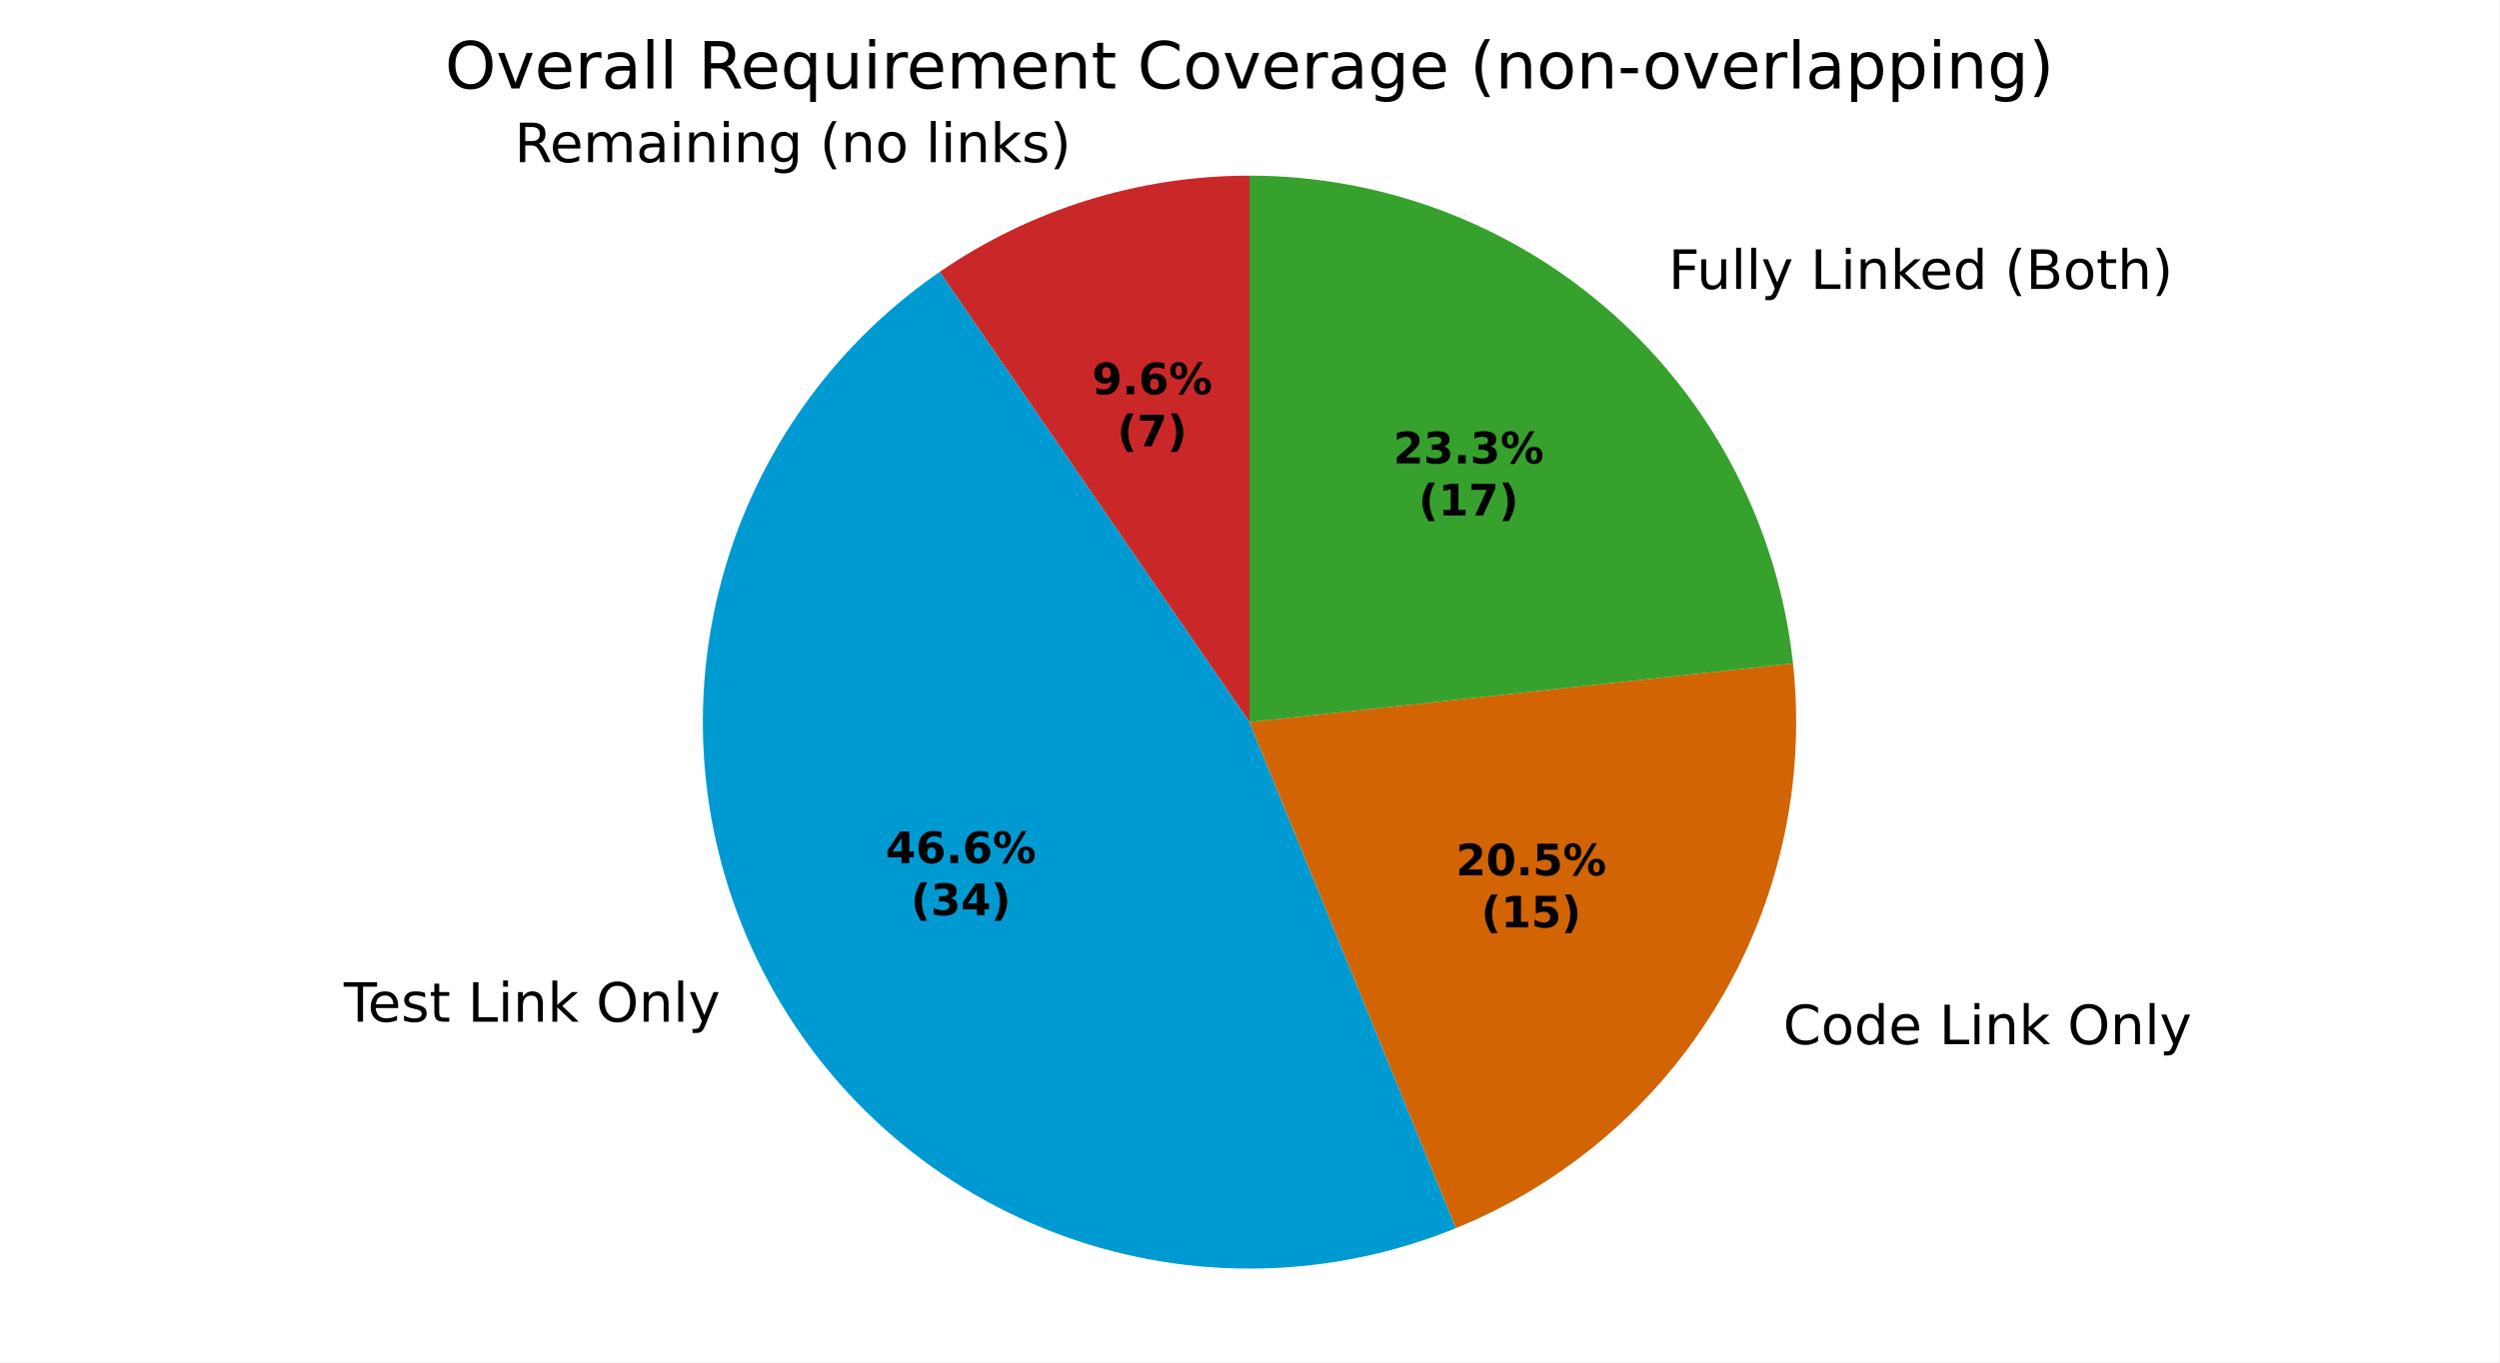
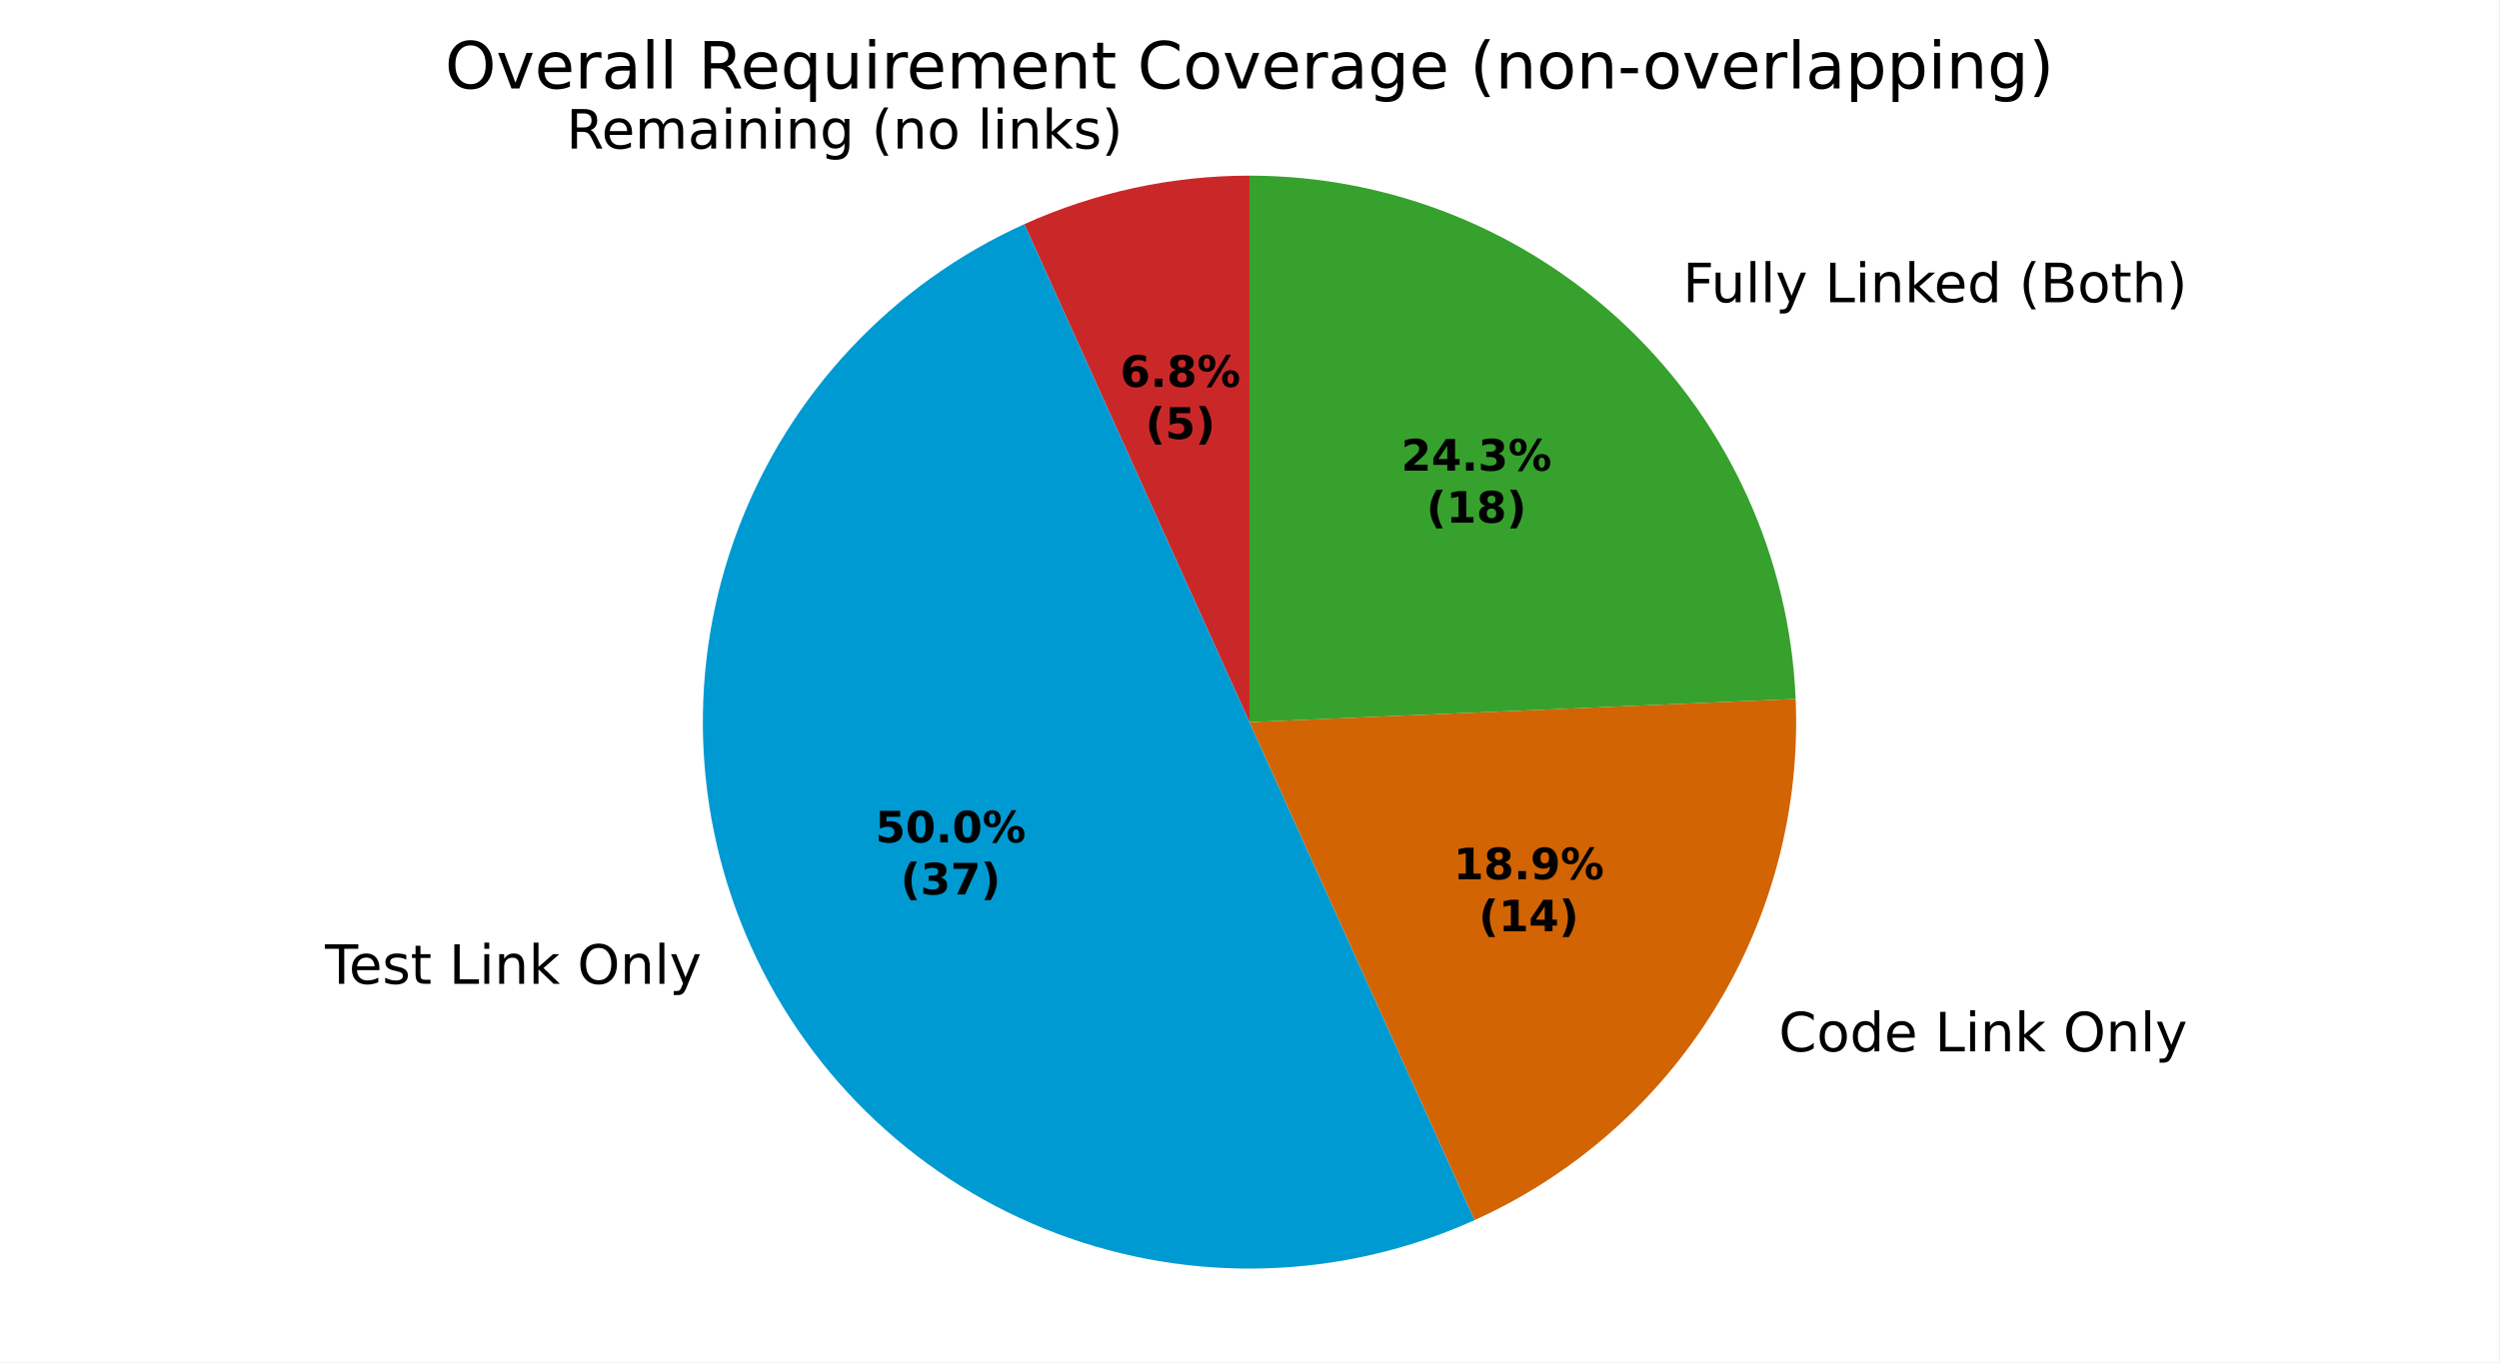
<svg xmlns="http://www.w3.org/2000/svg" xmlns:xlink="http://www.w3.org/1999/xlink" width="460.8pt" height="251.278pt" viewBox="0 0 460.8 251.278" version="1.1">
  <defs>
    <style type="text/css">*{stroke-linejoin: round; stroke-linecap: butt}</style>
  </defs>
  <g id="figure_1">
    <g id="patch_1">
      <path d="M 0 251.278  L 460.8 251.278  L 460.8 0  L 0 0  z " style="fill: #ffffff" />
    </g>
    <g id="axes_1">
      <g id="patch_2">
-         <path d="M 230.399 32.398  C 220.258 32.398 210.175 33.929 200.491 36.938  C 190.806 39.947 181.631 44.4 173.275 50.147  L 230.399 133.199  z " style="fill: #ca2828" />
+         <path d="M 230.399 32.398  C 223.26 32.398 216.141 33.157 209.162 34.661  C 202.183 36.165 195.384 38.406 188.878 41.346  L 230.399 133.2  z " style="fill: #ca2828" />
      </g>
      <g id="patch_3">
-         <path d="M 173.275 50.147  C 152.799 64.231 138.237 85.402 132.409 109.562  C 126.581 133.722 129.89 159.204 141.693 181.075  C 153.497 202.945 172.982 219.696 196.377 228.085  C 219.771 236.473 245.461 235.92 268.473 226.533  L 230.399 133.199  z " style="fill: #009ad2" />
+         <path d="M 188.878 41.346  C 164.527 52.354 145.525 72.606 136.089 97.609  C 126.654 122.612 127.538 150.368 138.545 174.72  C 149.553 199.071 169.805 218.073 194.808 227.509  C 219.811 236.944 247.567 236.06 271.919 225.053  L 230.399 133.2  z " style="fill: #009ad2" />
      </g>
      <g id="patch_4">
-         <path d="M 268.473 226.533  C 288.729 218.27 305.755 203.633 316.964 184.847  C 328.173 166.06 332.967 144.125 330.618 122.375  L 230.399 133.199  z " style="fill: #d26403" />
+         <path d="M 271.919 225.053  C 290.249 216.767 305.687 203.18 316.234 186.05  C 326.781 168.921 331.963 149.02 331.109 128.921  L 230.399 133.2  z " style="fill: #d26403" />
      </g>
      <g id="patch_5">
-         <path d="M 330.618 122.375  C 327.949 97.666 316.234 74.796 297.741 58.193  C 279.248 41.589 255.252 32.398 230.399 32.398  L 230.399 133.199  z " style="fill: #37a12d" />
+         <path d="M 331.109 128.921  C 330.006 102.96 318.907 78.405 300.147 60.425  C 281.387 42.446 256.383 32.398 230.399 32.398  L 230.399 133.2  z " style="fill: #37a12d" />
      </g>
      <g id="matplotlib.axis_1" />
      <g id="matplotlib.axis_2" />
      <g id="text_1">
-         <g transform="translate(94.88867 29.90941) scale(0.1 -0.1)">
+         <g transform="translate(104.4272 27.40474) scale(0.1 -0.1)">
          <defs>
            <path id="DejaVuSans-35" d="M 2841 2188  Q 3044 2119 3236 1894  Q 3428 1669 3622 1275  L 4263 0  L 3584 0  L 2988 1197  Q 2756 1666 2539 1819  Q 2322 1972 1947 1972  L 1259 1972  L 1259 0  L 628 0  L 628 4666  L 2053 4666  Q 2853 4666 3247 4331  Q 3641 3997 3641 3322  Q 3641 2881 3436 2590  Q 3231 2300 2841 2188  z M 1259 4147  L 1259 2491  L 2053 2491  Q 2509 2491 2742 2702  Q 2975 2913 2975 3322  Q 2975 3731 2742 3939  Q 2509 4147 2053 4147  L 1259 4147  z " transform="scale(0.015625)" />
            <path id="DejaVuSans-48" d="M 3597 1894  L 3597 1613  L 953 1613  Q 991 1019 1311 708  Q 1631 397 2203 397  Q 2534 397 2845 478  Q 3156 559 3463 722  L 3463 178  Q 3153 47 2828 -22  Q 2503 -91 2169 -91  Q 1331 -91 842 396  Q 353 884 353 1716  Q 353 2575 817 3079  Q 1281 3584 2069 3584  Q 2775 3584 3186 3129  Q 3597 2675 3597 1894  z M 3022 2063  Q 3016 2534 2758 2815  Q 2500 3097 2075 3097  Q 1594 3097 1305 2825  Q 1016 2553 972 2059  L 3022 2063  z " transform="scale(0.015625)" />
            <path id="DejaVuSans-50" d="M 3328 2828  Q 3544 3216 3844 3400  Q 4144 3584 4550 3584  Q 5097 3584 5394 3201  Q 5691 2819 5691 2113  L 5691 0  L 5113 0  L 5113 2094  Q 5113 2597 4934 2840  Q 4756 3084 4391 3084  Q 3944 3084 3684 2787  Q 3425 2491 3425 1978  L 3425 0  L 2847 0  L 2847 2094  Q 2847 2600 2669 2842  Q 2491 3084 2119 3084  Q 1678 3084 1418 2786  Q 1159 2488 1159 1978  L 1159 0  L 581 0  L 581 3500  L 1159 3500  L 1159 2956  Q 1356 3278 1631 3431  Q 1906 3584 2284 3584  Q 2666 3584 2933 3390  Q 3200 3197 3328 2828  z " transform="scale(0.015625)" />
            <path id="DejaVuSans-44" d="M 2194 1759  Q 1497 1759 1228 1600  Q 959 1441 959 1056  Q 959 750 1161 570  Q 1363 391 1709 391  Q 2188 391 2477 730  Q 2766 1069 2766 1631  L 2766 1759  L 2194 1759  z M 3341 1997  L 3341 0  L 2766 0  L 2766 531  Q 2569 213 2275 61  Q 1981 -91 1556 -91  Q 1019 -91 701 211  Q 384 513 384 1019  Q 384 1609 779 1909  Q 1175 2209 1959 2209  L 2766 2209  L 2766 2266  Q 2766 2663 2505 2880  Q 2244 3097 1772 3097  Q 1472 3097 1187 3025  Q 903 2953 641 2809  L 641 3341  Q 956 3463 1253 3523  Q 1550 3584 1831 3584  Q 2591 3584 2966 3190  Q 3341 2797 3341 1997  z " transform="scale(0.015625)" />
            <path id="DejaVuSans-4c" d="M 603 3500  L 1178 3500  L 1178 0  L 603 0  L 603 3500  z M 603 4863  L 1178 4863  L 1178 4134  L 603 4134  L 603 4863  z " transform="scale(0.015625)" />
            <path id="DejaVuSans-51" d="M 3513 2113  L 3513 0  L 2938 0  L 2938 2094  Q 2938 2591 2744 2837  Q 2550 3084 2163 3084  Q 1697 3084 1428 2787  Q 1159 2491 1159 1978  L 1159 0  L 581 0  L 581 3500  L 1159 3500  L 1159 2956  Q 1366 3272 1645 3428  Q 1925 3584 2291 3584  Q 2894 3584 3203 3211  Q 3513 2838 3513 2113  z " transform="scale(0.015625)" />
            <path id="DejaVuSans-4a" d="M 2906 1791  Q 2906 2416 2648 2759  Q 2391 3103 1925 3103  Q 1463 3103 1205 2759  Q 947 2416 947 1791  Q 947 1169 1205 825  Q 1463 481 1925 481  Q 2391 481 2648 825  Q 2906 1169 2906 1791  z M 3481 434  Q 3481 -459 3084 -895  Q 2688 -1331 1869 -1331  Q 1566 -1331 1297 -1286  Q 1028 -1241 775 -1147  L 775 -588  Q 1028 -725 1275 -790  Q 1522 -856 1778 -856  Q 2344 -856 2625 -561  Q 2906 -266 2906 331  L 2906 616  Q 2728 306 2450 153  Q 2172 0 1784 0  Q 1141 0 747 490  Q 353 981 353 1791  Q 353 2603 747 3093  Q 1141 3584 1784 3584  Q 2172 3584 2450 3431  Q 2728 3278 2906 2969  L 2906 3500  L 3481 3500  L 3481 434  z " transform="scale(0.015625)" />
            <path id="DejaVuSans-3" transform="scale(0.015625)" />
            <path id="DejaVuSans-b" d="M 1984 4856  Q 1566 4138 1362 3434  Q 1159 2731 1159 2009  Q 1159 1288 1364 580  Q 1569 -128 1984 -844  L 1484 -844  Q 1016 -109 783 600  Q 550 1309 550 2009  Q 550 2706 781 3412  Q 1013 4119 1484 4856  L 1984 4856  z " transform="scale(0.015625)" />
            <path id="DejaVuSans-52" d="M 1959 3097  Q 1497 3097 1228 2736  Q 959 2375 959 1747  Q 959 1119 1226 758  Q 1494 397 1959 397  Q 2419 397 2687 759  Q 2956 1122 2956 1747  Q 2956 2369 2687 2733  Q 2419 3097 1959 3097  z M 1959 3584  Q 2709 3584 3137 3096  Q 3566 2609 3566 1747  Q 3566 888 3137 398  Q 2709 -91 1959 -91  Q 1206 -91 779 398  Q 353 888 353 1747  Q 353 2609 779 3096  Q 1206 3584 1959 3584  z " transform="scale(0.015625)" />
            <path id="DejaVuSans-4f" d="M 603 4863  L 1178 4863  L 1178 0  L 603 0  L 603 4863  z " transform="scale(0.015625)" />
            <path id="DejaVuSans-4e" d="M 581 4863  L 1159 4863  L 1159 1991  L 2875 3500  L 3609 3500  L 1753 1863  L 3688 0  L 2938 0  L 1159 1709  L 1159 0  L 581 0  L 581 4863  z " transform="scale(0.015625)" />
            <path id="DejaVuSans-56" d="M 2834 3397  L 2834 2853  Q 2591 2978 2328 3040  Q 2066 3103 1784 3103  Q 1356 3103 1142 2972  Q 928 2841 928 2578  Q 928 2378 1081 2264  Q 1234 2150 1697 2047  L 1894 2003  Q 2506 1872 2764 1633  Q 3022 1394 3022 966  Q 3022 478 2636 193  Q 2250 -91 1575 -91  Q 1294 -91 989 -36  Q 684 19 347 128  L 347 722  Q 666 556 975 473  Q 1284 391 1588 391  Q 1994 391 2212 530  Q 2431 669 2431 922  Q 2431 1156 2273 1281  Q 2116 1406 1581 1522  L 1381 1569  Q 847 1681 609 1914  Q 372 2147 372 2553  Q 372 3047 722 3315  Q 1072 3584 1716 3584  Q 2034 3584 2315 3537  Q 2597 3491 2834 3397  z " transform="scale(0.015625)" />
            <path id="DejaVuSans-c" d="M 513 4856  L 1013 4856  Q 1481 4119 1714 3412  Q 1947 2706 1947 2009  Q 1947 1309 1714 600  Q 1481 -109 1013 -844  L 513 -844  Q 928 -128 1133 580  Q 1338 1288 1338 2009  Q 1338 2731 1133 3434  Q 928 4138 513 4856  z " transform="scale(0.015625)" />
          </defs>
          <use xlink:href="#DejaVuSans-35" />
          <use xlink:href="#DejaVuSans-48" transform="translate(65 0)" />
          <use xlink:href="#DejaVuSans-50" transform="translate(126.5312 0)" />
          <use xlink:href="#DejaVuSans-44" transform="translate(223.9375 0)" />
          <use xlink:href="#DejaVuSans-4c" transform="translate(285.2188 0)" />
          <use xlink:href="#DejaVuSans-51" transform="translate(313 0)" />
          <use xlink:href="#DejaVuSans-4c" transform="translate(376.375 0)" />
          <use xlink:href="#DejaVuSans-51" transform="translate(404.1562 0)" />
          <use xlink:href="#DejaVuSans-4a" transform="translate(467.5312 0)" />
          <use xlink:href="#DejaVuSans-3" transform="translate(531.0156 0)" />
          <use xlink:href="#DejaVuSans-b" transform="translate(562.7969 0)" />
          <use xlink:href="#DejaVuSans-51" transform="translate(601.8125 0)" />
          <use xlink:href="#DejaVuSans-52" transform="translate(665.1875 0)" />
          <use xlink:href="#DejaVuSans-3" transform="translate(726.375 0)" />
          <use xlink:href="#DejaVuSans-4f" transform="translate(758.1562 0)" />
          <use xlink:href="#DejaVuSans-4c" transform="translate(785.9375 0)" />
          <use xlink:href="#DejaVuSans-51" transform="translate(813.7188 0)" />
          <use xlink:href="#DejaVuSans-4e" transform="translate(877.0938 0)" />
          <use xlink:href="#DejaVuSans-56" transform="translate(935 0)" />
          <use xlink:href="#DejaVuSans-c" transform="translate(987.0938 0)" />
        </g>
      </g>
      <g id="text_2">
-         <g transform="translate(60.21183 188.4602) scale(0.1 -0.1)">
+         <g transform="translate(56.74916 181.4699) scale(0.1 -0.1)">
          <defs>
            <path id="DejaVuSans-37" d="M -19 4666  L 3928 4666  L 3928 4134  L 2272 4134  L 2272 0  L 1638 0  L 1638 4134  L -19 4134  L -19 4666  z " transform="scale(0.015625)" />
            <path id="DejaVuSans-57" d="M 1172 4494  L 1172 3500  L 2356 3500  L 2356 3053  L 1172 3053  L 1172 1153  Q 1172 725 1289 603  Q 1406 481 1766 481  L 2356 481  L 2356 0  L 1766 0  Q 1100 0 847 248  Q 594 497 594 1153  L 594 3053  L 172 3053  L 172 3500  L 594 3500  L 594 4494  L 1172 4494  z " transform="scale(0.015625)" />
            <path id="DejaVuSans-2f" d="M 628 4666  L 1259 4666  L 1259 531  L 3531 531  L 3531 0  L 628 0  L 628 4666  z " transform="scale(0.015625)" />
            <path id="DejaVuSans-32" d="M 2522 4238  Q 1834 4238 1429 3725  Q 1025 3213 1025 2328  Q 1025 1447 1429 934  Q 1834 422 2522 422  Q 3209 422 3611 934  Q 4013 1447 4013 2328  Q 4013 3213 3611 3725  Q 3209 4238 2522 4238  z M 2522 4750  Q 3503 4750 4090 4092  Q 4678 3434 4678 2328  Q 4678 1225 4090 567  Q 3503 -91 2522 -91  Q 1538 -91 948 565  Q 359 1222 359 2328  Q 359 3434 948 4092  Q 1538 4750 2522 4750  z " transform="scale(0.015625)" />
            <path id="DejaVuSans-5c" d="M 2059 -325  Q 1816 -950 1584 -1140  Q 1353 -1331 966 -1331  L 506 -1331  L 506 -850  L 844 -850  Q 1081 -850 1212 -737  Q 1344 -625 1503 -206  L 1606 56  L 191 3500  L 800 3500  L 1894 763  L 2988 3500  L 3597 3500  L 2059 -325  z " transform="scale(0.015625)" />
          </defs>
          <use xlink:href="#DejaVuSans-3" />
          <use xlink:href="#DejaVuSans-37" transform="translate(31.78125 0)" />
          <use xlink:href="#DejaVuSans-48" transform="translate(75.875 0)" />
          <use xlink:href="#DejaVuSans-56" transform="translate(137.4062 0)" />
          <use xlink:href="#DejaVuSans-57" transform="translate(189.5 0)" />
          <use xlink:href="#DejaVuSans-3" transform="translate(228.7031 0)" />
          <use xlink:href="#DejaVuSans-2f" transform="translate(260.4844 0)" />
          <use xlink:href="#DejaVuSans-4c" transform="translate(316.2031 0)" />
          <use xlink:href="#DejaVuSans-51" transform="translate(343.9844 0)" />
          <use xlink:href="#DejaVuSans-4e" transform="translate(407.3594 0)" />
          <use xlink:href="#DejaVuSans-3" transform="translate(465.2656 0)" />
          <use xlink:href="#DejaVuSans-32" transform="translate(497.0469 0)" />
          <use xlink:href="#DejaVuSans-51" transform="translate(575.7656 0)" />
          <use xlink:href="#DejaVuSans-4f" transform="translate(639.1406 0)" />
          <use xlink:href="#DejaVuSans-5c" transform="translate(666.9219 0)" />
        </g>
      </g>
      <g id="text_3">
-         <g transform="translate(325.6201 192.6094) scale(0.1 -0.1)">
+         <g transform="translate(324.8175 193.9336) scale(0.1 -0.1)">
          <defs>
            <path id="DejaVuSans-26" d="M 4122 4306  L 4122 3641  Q 3803 3938 3442 4084  Q 3081 4231 2675 4231  Q 1875 4231 1450 3742  Q 1025 3253 1025 2328  Q 1025 1406 1450 917  Q 1875 428 2675 428  Q 3081 428 3442 575  Q 3803 722 4122 1019  L 4122 359  Q 3791 134 3420 21  Q 3050 -91 2638 -91  Q 1578 -91 968 557  Q 359 1206 359 2328  Q 359 3453 968 4101  Q 1578 4750 2638 4750  Q 3056 4750 3426 4639  Q 3797 4528 4122 4306  z " transform="scale(0.015625)" />
            <path id="DejaVuSans-47" d="M 2906 2969  L 2906 4863  L 3481 4863  L 3481 0  L 2906 0  L 2906 525  Q 2725 213 2448 61  Q 2172 -91 1784 -91  Q 1150 -91 751 415  Q 353 922 353 1747  Q 353 2572 751 3078  Q 1150 3584 1784 3584  Q 2172 3584 2448 3432  Q 2725 3281 2906 2969  z M 947 1747  Q 947 1113 1208 752  Q 1469 391 1925 391  Q 2381 391 2643 752  Q 2906 1113 2906 1747  Q 2906 2381 2643 2742  Q 2381 3103 1925 3103  Q 1469 3103 1208 2742  Q 947 2381 947 1747  z " transform="scale(0.015625)" />
          </defs>
          <use xlink:href="#DejaVuSans-3" />
          <use xlink:href="#DejaVuSans-26" transform="translate(31.78125 0)" />
          <use xlink:href="#DejaVuSans-52" transform="translate(101.6094 0)" />
          <use xlink:href="#DejaVuSans-47" transform="translate(162.7969 0)" />
          <use xlink:href="#DejaVuSans-48" transform="translate(226.2812 0)" />
          <use xlink:href="#DejaVuSans-3" transform="translate(287.8125 0)" />
          <use xlink:href="#DejaVuSans-2f" transform="translate(319.5938 0)" />
          <use xlink:href="#DejaVuSans-4c" transform="translate(375.3125 0)" />
          <use xlink:href="#DejaVuSans-51" transform="translate(403.0938 0)" />
          <use xlink:href="#DejaVuSans-4e" transform="translate(466.4688 0)" />
          <use xlink:href="#DejaVuSans-3" transform="translate(524.375 0)" />
          <use xlink:href="#DejaVuSans-32" transform="translate(556.1562 0)" />
          <use xlink:href="#DejaVuSans-51" transform="translate(634.875 0)" />
          <use xlink:href="#DejaVuSans-4f" transform="translate(698.25 0)" />
          <use xlink:href="#DejaVuSans-5c" transform="translate(726.0312 0)" />
        </g>
      </g>
      <g id="text_4">
-         <g transform="translate(304.4751 53.2901) scale(0.1 -0.1)">
+         <g transform="translate(307.1218 55.74598) scale(0.1 -0.1)">
          <defs>
            <path id="DejaVuSans-29" d="M 628 4666  L 3309 4666  L 3309 4134  L 1259 4134  L 1259 2759  L 3109 2759  L 3109 2228  L 1259 2228  L 1259 0  L 628 0  L 628 4666  z " transform="scale(0.015625)" />
            <path id="DejaVuSans-58" d="M 544 1381  L 544 3500  L 1119 3500  L 1119 1403  Q 1119 906 1312 657  Q 1506 409 1894 409  Q 2359 409 2629 706  Q 2900 1003 2900 1516  L 2900 3500  L 3475 3500  L 3475 0  L 2900 0  L 2900 538  Q 2691 219 2414 64  Q 2138 -91 1772 -91  Q 1169 -91 856 284  Q 544 659 544 1381  z M 1991 3584  L 1991 3584  z " transform="scale(0.015625)" />
            <path id="DejaVuSans-25" d="M 1259 2228  L 1259 519  L 2272 519  Q 2781 519 3026 730  Q 3272 941 3272 1375  Q 3272 1813 3026 2020  Q 2781 2228 2272 2228  L 1259 2228  z M 1259 4147  L 1259 2741  L 2194 2741  Q 2656 2741 2882 2914  Q 3109 3088 3109 3444  Q 3109 3797 2882 3972  Q 2656 4147 2194 4147  L 1259 4147  z M 628 4666  L 2241 4666  Q 2963 4666 3353 4366  Q 3744 4066 3744 3513  Q 3744 3084 3544 2831  Q 3344 2578 2956 2516  Q 3422 2416 3680 2098  Q 3938 1781 3938 1306  Q 3938 681 3513 340  Q 3088 0 2303 0  L 628 0  L 628 4666  z " transform="scale(0.015625)" />
            <path id="DejaVuSans-4b" d="M 3513 2113  L 3513 0  L 2938 0  L 2938 2094  Q 2938 2591 2744 2837  Q 2550 3084 2163 3084  Q 1697 3084 1428 2787  Q 1159 2491 1159 1978  L 1159 0  L 581 0  L 581 4863  L 1159 4863  L 1159 2956  Q 1366 3272 1645 3428  Q 1925 3584 2291 3584  Q 2894 3584 3203 3211  Q 3513 2838 3513 2113  z " transform="scale(0.015625)" />
          </defs>
          <use xlink:href="#DejaVuSans-3" />
          <use xlink:href="#DejaVuSans-29" transform="translate(31.78125 0)" />
          <use xlink:href="#DejaVuSans-58" transform="translate(83.82812 0)" />
          <use xlink:href="#DejaVuSans-4f" transform="translate(147.2031 0)" />
          <use xlink:href="#DejaVuSans-4f" transform="translate(174.9844 0)" />
          <use xlink:href="#DejaVuSans-5c" transform="translate(202.7656 0)" />
          <use xlink:href="#DejaVuSans-3" transform="translate(261.9531 0)" />
          <use xlink:href="#DejaVuSans-2f" transform="translate(293.7344 0)" />
          <use xlink:href="#DejaVuSans-4c" transform="translate(349.4531 0)" />
          <use xlink:href="#DejaVuSans-51" transform="translate(377.2344 0)" />
          <use xlink:href="#DejaVuSans-4e" transform="translate(440.6094 0)" />
          <use xlink:href="#DejaVuSans-48" transform="translate(494.9531 0)" />
          <use xlink:href="#DejaVuSans-47" transform="translate(556.4844 0)" />
          <use xlink:href="#DejaVuSans-3" transform="translate(619.9688 0)" />
          <use xlink:href="#DejaVuSans-b" transform="translate(651.75 0)" />
          <use xlink:href="#DejaVuSans-25" transform="translate(690.7656 0)" />
          <use xlink:href="#DejaVuSans-52" transform="translate(759.375 0)" />
          <use xlink:href="#DejaVuSans-57" transform="translate(820.5625 0)" />
          <use xlink:href="#DejaVuSans-4b" transform="translate(859.7656 0)" />
          <use xlink:href="#DejaVuSans-c" transform="translate(923.1406 0)" />
        </g>
      </g>
      <g id="text_5">
-         <g transform="translate(201.3603 72.71949) scale(0.08 -0.08)">
-           <defs>
+         <g transform="translate(206.5627 71.35352) scale(0.08 -0.08)">
+           <defs>
+             <path id="DejaVuSans-Bold-19" d="M 2316 2303  Q 2000 2303 1842 2098  Q 1684 1894 1684 1484  Q 1684 1075 1842 870  Q 2000 666 2316 666  Q 2634 666 2792 870  Q 2950 1075 2950 1484  Q 2950 1894 2792 2098  Q 2634 2303 2316 2303  z M 3803 4544  L 3803 3681  Q 3506 3822 3243 3889  Q 2981 3956 2731 3956  Q 2194 3956 1894 3657  Q 1594 3359 1544 2772  Q 1750 2925 1990 3001  Q 2231 3078 2516 3078  Q 3231 3078 3670 2659  Q 4109 2241 4109 1563  Q 4109 813 3618 361  Q 3128 -91 2303 -91  Q 1394 -91 895 523  Q 397 1138 397 2266  Q 397 3422 980 4083  Q 1563 4744 2578 4744  Q 2900 4744 3203 4694  Q 3506 4644 3803 4544  z " transform="scale(0.015625)" />
+             <path id="DejaVuSans-Bold-11" d="M 653 1209  L 1778 1209  L 1778 0  L 653 0  L 653 1209  z " transform="scale(0.015625)" />
+             <path id="DejaVuSans-Bold-1b" d="M 2228 2088  Q 1891 2088 1709 1903  Q 1528 1719 1528 1375  Q 1528 1031 1709 848  Q 1891 666 2228 666  Q 2563 666 2741 848  Q 2919 1031 2919 1375  Q 2919 1722 2741 1905  Q 2563 2088 2228 2088  z M 1350 2484  Q 925 2613 709 2878  Q 494 3144 494 3541  Q 494 4131 934 4440  Q 1375 4750 2228 4750  Q 3075 4750 3515 4442  Q 3956 4134 3956 3541  Q 3956 3144 3739 2878  Q 3522 2613 3097 2484  Q 3572 2353 3814 2058  Q 4056 1763 4056 1313  Q 4056 619 3595 264  Q 3134 -91 2228 -91  Q 1319 -91 855 264  Q 391 619 391 1313  Q 391 1763 633 2058  Q 875 2353 1350 2484  z M 1631 3419  Q 1631 3141 1786 2991  Q 1941 2841 2228 2841  Q 2509 2841 2662 2991  Q 2816 3141 2816 3419  Q 2816 3697 2662 3845  Q 2509 3994 2228 3994  Q 1941 3994 1786 3844  Q 1631 3694 1631 3419  z " transform="scale(0.015625)" />
+             <path id="DejaVuSans-Bold-8" d="M 4959 1925  Q 4738 1925 4616 1733  Q 4494 1541 4494 1184  Q 4494 825 4614 633  Q 4734 441 4959 441  Q 5184 441 5303 633  Q 5422 825 5422 1184  Q 5422 1541 5301 1733  Q 5181 1925 4959 1925  z M 4959 2450  Q 5541 2450 5875 2112  Q 6209 1775 6209 1184  Q 6209 594 5875 251  Q 5541 -91 4959 -91  Q 4378 -91 4042 251  Q 3706 594 3706 1184  Q 3706 1772 4042 2111  Q 4378 2450 4959 2450  z M 2094 -91  L 1403 -91  L 4319 4750  L 5013 4750  L 2094 -91  z M 1453 4750  Q 2034 4750 2367 4411  Q 2700 4072 2700 3481  Q 2700 2891 2367 2550  Q 2034 2209 1453 2209  Q 872 2209 539 2550  Q 206 2891 206 3481  Q 206 4072 539 4411  Q 872 4750 1453 4750  z M 1453 4225  Q 1228 4225 1106 4031  Q 984 3838 984 3481  Q 984 3122 1106 2926  Q 1228 2731 1453 2731  Q 1678 2731 1798 2926  Q 1919 3122 1919 3481  Q 1919 3838 1797 4031  Q 1675 4225 1453 4225  z " transform="scale(0.015625)" />
+           </defs>
+           <use xlink:href="#DejaVuSans-Bold-19" />
+           <use xlink:href="#DejaVuSans-Bold-11" transform="translate(69.57812 0)" />
+           <use xlink:href="#DejaVuSans-Bold-1b" transform="translate(107.5625 0)" />
+           <use xlink:href="#DejaVuSans-Bold-8" transform="translate(177.1406 0)" />
+         </g>
+         <g transform="translate(211.2171 80.95509) scale(0.08 -0.08)">
+           <defs>
+             <path id="DejaVuSans-Bold-b" d="M 2413 -844  L 1484 -844  Q 1006 -72 778 623  Q 550 1319 550 2003  Q 550 2688 779 3389  Q 1009 4091 1484 4856  L 2413 4856  Q 2013 4116 1813 3408  Q 1613 2700 1613 2009  Q 1613 1319 1811 609  Q 2009 -100 2413 -844  z " transform="scale(0.015625)" />
+             <path id="DejaVuSans-Bold-18" d="M 678 4666  L 3669 4666  L 3669 3781  L 1638 3781  L 1638 3059  Q 1775 3097 1914 3117  Q 2053 3138 2203 3138  Q 3056 3138 3531 2711  Q 4006 2284 4006 1522  Q 4006 766 3489 337  Q 2972 -91 2053 -91  Q 1656 -91 1267 -14  Q 878 63 494 219  L 494 1166  Q 875 947 1217 837  Q 1559 728 1863 728  Q 2300 728 2551 942  Q 2803 1156 2803 1522  Q 2803 1891 2551 2103  Q 2300 2316 1863 2316  Q 1603 2316 1309 2248  Q 1016 2181 678 2041  L 678 4666  z " transform="scale(0.015625)" />
+             <path id="DejaVuSans-Bold-c" d="M 513 -844  Q 913 -100 1113 609  Q 1313 1319 1313 2009  Q 1313 2700 1113 3408  Q 913 4116 513 4856  L 1441 4856  Q 1916 4091 2145 3389  Q 2375 2688 2375 2003  Q 2375 1319 2147 623  Q 1919 -72 1441 -844  L 513 -844  z " transform="scale(0.015625)" />
+           </defs>
+           <use xlink:href="#DejaVuSans-Bold-b" />
+           <use xlink:href="#DejaVuSans-Bold-18" transform="translate(45.70312 0)" />
+           <use xlink:href="#DejaVuSans-Bold-c" transform="translate(115.2812 0)" />
+         </g>
+       </g>
+       <g id="text_6">
+         <g transform="translate(161.4098 155.3891) scale(0.08 -0.08)">
+           <defs>
+             <path id="DejaVuSans-Bold-13" d="M 2944 2338  Q 2944 3213 2780 3570  Q 2616 3928 2228 3928  Q 1841 3928 1675 3570  Q 1509 3213 1509 2338  Q 1509 1453 1675 1090  Q 1841 728 2228 728  Q 2613 728 2778 1090  Q 2944 1453 2944 2338  z M 4147 2328  Q 4147 1169 3647 539  Q 3147 -91 2228 -91  Q 1306 -91 806 539  Q 306 1169 306 2328  Q 306 3491 806 4120  Q 1306 4750 2228 4750  Q 3147 4750 3647 4120  Q 4147 3491 4147 2328  z " transform="scale(0.015625)" />
+           </defs>
+           <use xlink:href="#DejaVuSans-Bold-18" />
+           <use xlink:href="#DejaVuSans-Bold-13" transform="translate(69.57812 0)" />
+           <use xlink:href="#DejaVuSans-Bold-11" transform="translate(139.1562 0)" />
+           <use xlink:href="#DejaVuSans-Bold-13" transform="translate(177.1406 0)" />
+           <use xlink:href="#DejaVuSans-Bold-8" transform="translate(246.7188 0)" />
+         </g>
+         <g transform="translate(166.0642 164.9906) scale(0.08 -0.08)">
+           <defs>
+             <path id="DejaVuSans-Bold-16" d="M 2981 2516  Q 3453 2394 3698 2092  Q 3944 1791 3944 1325  Q 3944 631 3412 270  Q 2881 -91 1863 -91  Q 1503 -91 1142 -33  Q 781 25 428 141  L 428 1069  Q 766 900 1098 814  Q 1431 728 1753 728  Q 2231 728 2486 893  Q 2741 1059 2741 1369  Q 2741 1688 2480 1852  Q 2219 2016 1709 2016  L 1228 2016  L 1228 2791  L 1734 2791  Q 2188 2791 2409 2933  Q 2631 3075 2631 3366  Q 2631 3634 2415 3781  Q 2200 3928 1806 3928  Q 1516 3928 1219 3862  Q 922 3797 628 3669  L 628 4550  Q 984 4650 1334 4700  Q 1684 4750 2022 4750  Q 2931 4750 3382 4451  Q 3834 4153 3834 3553  Q 3834 3144 3618 2883  Q 3403 2622 2981 2516  z " transform="scale(0.015625)" />
+             <path id="DejaVuSans-Bold-1a" d="M 428 4666  L 3944 4666  L 3944 3988  L 2125 0  L 953 0  L 2675 3781  L 428 3781  L 428 4666  z " transform="scale(0.015625)" />
+           </defs>
+           <use xlink:href="#DejaVuSans-Bold-b" />
+           <use xlink:href="#DejaVuSans-Bold-16" transform="translate(45.70312 0)" />
+           <use xlink:href="#DejaVuSans-Bold-1a" transform="translate(115.2812 0)" />
+           <use xlink:href="#DejaVuSans-Bold-c" transform="translate(184.8594 0)" />
+         </g>
+       </g>
+       <g id="text_7">
+         <g transform="translate(268.0229 162.1875) scale(0.08 -0.08)">
+           <defs>
+             <path id="DejaVuSans-Bold-14" d="M 750 831  L 1813 831  L 1813 3847  L 722 3622  L 722 4441  L 1806 4666  L 2950 4666  L 2950 831  L 4013 831  L 4013 0  L 750 0  L 750 831  z " transform="scale(0.015625)" />
            <path id="DejaVuSans-Bold-1c" d="M 641 103  L 641 966  Q 928 831 1190 764  Q 1453 697 1709 697  Q 2247 697 2547 995  Q 2847 1294 2900 1881  Q 2688 1725 2447 1647  Q 2206 1569 1925 1569  Q 1209 1569 770 1986  Q 331 2403 331 3084  Q 331 3838 820 4291  Q 1309 4744 2131 4744  Q 3044 4744 3544 4128  Q 4044 3513 4044 2388  Q 4044 1231 3459 570  Q 2875 -91 1856 -91  Q 1528 -91 1228 -42  Q 928 6 641 103  z M 2125 2350  Q 2441 2350 2600 2554  Q 2759 2759 2759 3169  Q 2759 3575 2600 3781  Q 2441 3988 2125 3988  Q 1809 3988 1650 3781  Q 1491 3575 1491 3169  Q 1491 2759 1650 2554  Q 1809 2350 2125 2350  z " transform="scale(0.015625)" />
-             <path id="DejaVuSans-Bold-11" d="M 653 1209  L 1778 1209  L 1778 0  L 653 0  L 653 1209  z " transform="scale(0.015625)" />
-             <path id="DejaVuSans-Bold-19" d="M 2316 2303  Q 2000 2303 1842 2098  Q 1684 1894 1684 1484  Q 1684 1075 1842 870  Q 2000 666 2316 666  Q 2634 666 2792 870  Q 2950 1075 2950 1484  Q 2950 1894 2792 2098  Q 2634 2303 2316 2303  z M 3803 4544  L 3803 3681  Q 3506 3822 3243 3889  Q 2981 3956 2731 3956  Q 2194 3956 1894 3657  Q 1594 3359 1544 2772  Q 1750 2925 1990 3001  Q 2231 3078 2516 3078  Q 3231 3078 3670 2659  Q 4109 2241 4109 1563  Q 4109 813 3618 361  Q 3128 -91 2303 -91  Q 1394 -91 895 523  Q 397 1138 397 2266  Q 397 3422 980 4083  Q 1563 4744 2578 4744  Q 2900 4744 3203 4694  Q 3506 4644 3803 4544  z " transform="scale(0.015625)" />
-             <path id="DejaVuSans-Bold-8" d="M 4959 1925  Q 4738 1925 4616 1733  Q 4494 1541 4494 1184  Q 4494 825 4614 633  Q 4734 441 4959 441  Q 5184 441 5303 633  Q 5422 825 5422 1184  Q 5422 1541 5301 1733  Q 5181 1925 4959 1925  z M 4959 2450  Q 5541 2450 5875 2112  Q 6209 1775 6209 1184  Q 6209 594 5875 251  Q 5541 -91 4959 -91  Q 4378 -91 4042 251  Q 3706 594 3706 1184  Q 3706 1772 4042 2111  Q 4378 2450 4959 2450  z M 2094 -91  L 1403 -91  L 4319 4750  L 5013 4750  L 2094 -91  z M 1453 4750  Q 2034 4750 2367 4411  Q 2700 4072 2700 3481  Q 2700 2891 2367 2550  Q 2034 2209 1453 2209  Q 872 2209 539 2550  Q 206 2891 206 3481  Q 206 4072 539 4411  Q 872 4750 1453 4750  z M 1453 4225  Q 1228 4225 1106 4031  Q 984 3838 984 3481  Q 984 3122 1106 2926  Q 1228 2731 1453 2731  Q 1678 2731 1798 2926  Q 1919 3122 1919 3481  Q 1919 3838 1797 4031  Q 1675 4225 1453 4225  z " transform="scale(0.015625)" />
-           </defs>
-           <use xlink:href="#DejaVuSans-Bold-1c" />
-           <use xlink:href="#DejaVuSans-Bold-11" transform="translate(69.57812 0)" />
-           <use xlink:href="#DejaVuSans-Bold-19" transform="translate(107.5625 0)" />
-           <use xlink:href="#DejaVuSans-Bold-8" transform="translate(177.1406 0)" />
-         </g>
-         <g transform="translate(206.0147 82.32105) scale(0.08 -0.08)">
-           <defs>
-             <path id="DejaVuSans-Bold-b" d="M 2413 -844  L 1484 -844  Q 1006 -72 778 623  Q 550 1319 550 2003  Q 550 2688 779 3389  Q 1009 4091 1484 4856  L 2413 4856  Q 2013 4116 1813 3408  Q 1613 2700 1613 2009  Q 1613 1319 1811 609  Q 2009 -100 2413 -844  z " transform="scale(0.015625)" />
-             <path id="DejaVuSans-Bold-1a" d="M 428 4666  L 3944 4666  L 3944 3988  L 2125 0  L 953 0  L 2675 3781  L 428 3781  L 428 4666  z " transform="scale(0.015625)" />
-             <path id="DejaVuSans-Bold-c" d="M 513 -844  Q 913 -100 1113 609  Q 1313 1319 1313 2009  Q 1313 2700 1113 3408  Q 913 4116 513 4856  L 1441 4856  Q 1916 4091 2145 3389  Q 2375 2688 2375 2003  Q 2375 1319 2147 623  Q 1919 -72 1441 -844  L 513 -844  z " transform="scale(0.015625)" />
-           </defs>
-           <use xlink:href="#DejaVuSans-Bold-b" />
-           <use xlink:href="#DejaVuSans-Bold-1a" transform="translate(45.70312 0)" />
-           <use xlink:href="#DejaVuSans-Bold-c" transform="translate(115.2812 0)" />
-         </g>
-       </g>
-       <g id="text_6">
-         <g transform="translate(163.2989 159.2017) scale(0.08 -0.08)">
+           </defs>
+           <use xlink:href="#DejaVuSans-Bold-14" />
+           <use xlink:href="#DejaVuSans-Bold-1b" transform="translate(69.57812 0)" />
+           <use xlink:href="#DejaVuSans-Bold-11" transform="translate(139.1562 0)" />
+           <use xlink:href="#DejaVuSans-Bold-1c" transform="translate(177.1406 0)" />
+           <use xlink:href="#DejaVuSans-Bold-8" transform="translate(246.7188 0)" />
+         </g>
+         <g transform="translate(272.6773 171.789) scale(0.08 -0.08)">
          <defs>
            <path id="DejaVuSans-Bold-17" d="M 2356 3675  L 1038 1722  L 2356 1722  L 2356 3675  z M 2156 4666  L 3494 4666  L 3494 1722  L 4159 1722  L 4159 850  L 3494 850  L 3494 0  L 2356 0  L 2356 850  L 288 850  L 288 1881  L 2156 4666  z " transform="scale(0.015625)" />
          </defs>
-           <use xlink:href="#DejaVuSans-Bold-17" />
-           <use xlink:href="#DejaVuSans-Bold-19" transform="translate(69.57812 0)" />
-           <use xlink:href="#DejaVuSans-Bold-11" transform="translate(139.1562 0)" />
-           <use xlink:href="#DejaVuSans-Bold-19" transform="translate(177.1406 0)" />
-           <use xlink:href="#DejaVuSans-Bold-8" transform="translate(246.7188 0)" />
-         </g>
-         <g transform="translate(167.9533 168.8033) scale(0.08 -0.08)">
-           <defs>
-             <path id="DejaVuSans-Bold-16" d="M 2981 2516  Q 3453 2394 3698 2092  Q 3944 1791 3944 1325  Q 3944 631 3412 270  Q 2881 -91 1863 -91  Q 1503 -91 1142 -33  Q 781 25 428 141  L 428 1069  Q 766 900 1098 814  Q 1431 728 1753 728  Q 2231 728 2486 893  Q 2741 1059 2741 1369  Q 2741 1688 2480 1852  Q 2219 2016 1709 2016  L 1228 2016  L 1228 2791  L 1734 2791  Q 2188 2791 2409 2933  Q 2631 3075 2631 3366  Q 2631 3634 2415 3781  Q 2200 3928 1806 3928  Q 1516 3928 1219 3862  Q 922 3797 628 3669  L 628 4550  Q 984 4650 1334 4700  Q 1684 4750 2022 4750  Q 2931 4750 3382 4451  Q 3834 4153 3834 3553  Q 3834 3144 3618 2883  Q 3403 2622 2981 2516  z " transform="scale(0.015625)" />
-           </defs>
-           <use xlink:href="#DejaVuSans-Bold-b" />
-           <use xlink:href="#DejaVuSans-Bold-16" transform="translate(45.70312 0)" />
+           <use xlink:href="#DejaVuSans-Bold-b" />
+           <use xlink:href="#DejaVuSans-Bold-14" transform="translate(45.70312 0)" />
          <use xlink:href="#DejaVuSans-Bold-17" transform="translate(115.2812 0)" />
          <use xlink:href="#DejaVuSans-Bold-c" transform="translate(184.8594 0)" />
        </g>
      </g>
-       <g id="text_7">
-         <g transform="translate(268.4611 161.4649) scale(0.08 -0.08)">
+       <g id="text_8">
+         <g transform="translate(258.3707 86.81238) scale(0.08 -0.08)">
          <defs>
            <path id="DejaVuSans-Bold-15" d="M 1844 884  L 3897 884  L 3897 0  L 506 0  L 506 884  L 2209 2388  Q 2438 2594 2547 2791  Q 2656 2988 2656 3200  Q 2656 3528 2436 3728  Q 2216 3928 1850 3928  Q 1569 3928 1234 3808  Q 900 3688 519 3450  L 519 4475  Q 925 4609 1322 4679  Q 1719 4750 2100 4750  Q 2938 4750 3402 4381  Q 3866 4013 3866 3353  Q 3866 2972 3669 2642  Q 3472 2313 2841 1759  L 1844 884  z " transform="scale(0.015625)" />
-             <path id="DejaVuSans-Bold-13" d="M 2944 2338  Q 2944 3213 2780 3570  Q 2616 3928 2228 3928  Q 1841 3928 1675 3570  Q 1509 3213 1509 2338  Q 1509 1453 1675 1090  Q 1841 728 2228 728  Q 2613 728 2778 1090  Q 2944 1453 2944 2338  z M 4147 2328  Q 4147 1169 3647 539  Q 3147 -91 2228 -91  Q 1306 -91 806 539  Q 306 1169 306 2328  Q 306 3491 806 4120  Q 1306 4750 2228 4750  Q 3147 4750 3647 4120  Q 4147 3491 4147 2328  z " transform="scale(0.015625)" />
-             <path id="DejaVuSans-Bold-18" d="M 678 4666  L 3669 4666  L 3669 3781  L 1638 3781  L 1638 3059  Q 1775 3097 1914 3117  Q 2053 3138 2203 3138  Q 3056 3138 3531 2711  Q 4006 2284 4006 1522  Q 4006 766 3489 337  Q 2972 -91 2053 -91  Q 1656 -91 1267 -14  Q 878 63 494 219  L 494 1166  Q 875 947 1217 837  Q 1559 728 1863 728  Q 2300 728 2551 942  Q 2803 1156 2803 1522  Q 2803 1891 2551 2103  Q 2300 2316 1863 2316  Q 1603 2316 1309 2248  Q 1016 2181 678 2041  L 678 4666  z " transform="scale(0.015625)" />
          </defs>
          <use xlink:href="#DejaVuSans-Bold-15" />
-           <use xlink:href="#DejaVuSans-Bold-13" transform="translate(69.57812 0)" />
-           <use xlink:href="#DejaVuSans-Bold-11" transform="translate(139.1562 0)" />
-           <use xlink:href="#DejaVuSans-Bold-18" transform="translate(177.1406 0)" />
-           <use xlink:href="#DejaVuSans-Bold-8" transform="translate(246.7188 0)" />
-         </g>
-         <g transform="translate(273.1155 171.0665) scale(0.08 -0.08)">
-           <defs>
-             <path id="DejaVuSans-Bold-14" d="M 750 831  L 1813 831  L 1813 3847  L 722 3622  L 722 4441  L 1806 4666  L 2950 4666  L 2950 831  L 4013 831  L 4013 0  L 750 0  L 750 831  z " transform="scale(0.015625)" />
-           </defs>
-           <use xlink:href="#DejaVuSans-Bold-b" />
-           <use xlink:href="#DejaVuSans-Bold-14" transform="translate(45.70312 0)" />
-           <use xlink:href="#DejaVuSans-Bold-18" transform="translate(115.2812 0)" />
-           <use xlink:href="#DejaVuSans-Bold-c" transform="translate(184.8594 0)" />
-         </g>
-       </g>
-       <g id="text_8">
-         <g transform="translate(256.9274 85.47259) scale(0.08 -0.08)">
-           <use xlink:href="#DejaVuSans-Bold-15" />
-           <use xlink:href="#DejaVuSans-Bold-16" transform="translate(69.57812 0)" />
+           <use xlink:href="#DejaVuSans-Bold-17" transform="translate(69.57812 0)" />
          <use xlink:href="#DejaVuSans-Bold-11" transform="translate(139.1562 0)" />
          <use xlink:href="#DejaVuSans-Bold-16" transform="translate(177.1406 0)" />
          <use xlink:href="#DejaVuSans-Bold-8" transform="translate(246.7188 0)" />
        </g>
-         <g transform="translate(261.5818 95.07415) scale(0.08 -0.08)">
+         <g transform="translate(263.0251 96.41394) scale(0.08 -0.08)">
          <use xlink:href="#DejaVuSans-Bold-b" />
          <use xlink:href="#DejaVuSans-Bold-14" transform="translate(45.70312 0)" />
-           <use xlink:href="#DejaVuSans-Bold-1a" transform="translate(115.2812 0)" />
+           <use xlink:href="#DejaVuSans-Bold-1b" transform="translate(115.2812 0)" />
          <use xlink:href="#DejaVuSans-Bold-c" transform="translate(184.8594 0)" />
        </g>
      </g>
      <g id="text_9">
        <g transform="translate(82.04438 16.31812) scale(0.12 -0.12)">
          <defs>
            <path id="DejaVuSans-59" d="M 191 3500  L 800 3500  L 1894 563  L 2988 3500  L 3597 3500  L 2284 0  L 1503 0  L 191 3500  z " transform="scale(0.015625)" />
            <path id="DejaVuSans-55" d="M 2631 2963  Q 2534 3019 2420 3045  Q 2306 3072 2169 3072  Q 1681 3072 1420 2755  Q 1159 2438 1159 1844  L 1159 0  L 581 0  L 581 3500  L 1159 3500  L 1159 2956  Q 1341 3275 1631 3429  Q 1922 3584 2338 3584  Q 2397 3584 2469 3576  Q 2541 3569 2628 3553  L 2631 2963  z " transform="scale(0.015625)" />
            <path id="DejaVuSans-54" d="M 947 1747  Q 947 1113 1208 752  Q 1469 391 1925 391  Q 2381 391 2643 752  Q 2906 1113 2906 1747  Q 2906 2381 2643 2742  Q 2381 3103 1925 3103  Q 1469 3103 1208 2742  Q 947 2381 947 1747  z M 2906 525  Q 2725 213 2448 61  Q 2172 -91 1784 -91  Q 1150 -91 751 415  Q 353 922 353 1747  Q 353 2572 751 3078  Q 1150 3584 1784 3584  Q 2172 3584 2448 3432  Q 2725 3281 2906 2969  L 2906 3500  L 3481 3500  L 3481 -1331  L 2906 -1331  L 2906 525  z " transform="scale(0.015625)" />
            <path id="DejaVuSans-10" d="M 313 2009  L 1997 2009  L 1997 1497  L 313 1497  L 313 2009  z " transform="scale(0.015625)" />
            <path id="DejaVuSans-53" d="M 1159 525  L 1159 -1331  L 581 -1331  L 581 3500  L 1159 3500  L 1159 2969  Q 1341 3281 1617 3432  Q 1894 3584 2278 3584  Q 2916 3584 3314 3078  Q 3713 2572 3713 1747  Q 3713 922 3314 415  Q 2916 -91 2278 -91  Q 1894 -91 1617 61  Q 1341 213 1159 525  z M 3116 1747  Q 3116 2381 2855 2742  Q 2594 3103 2138 3103  Q 1681 3103 1420 2742  Q 1159 2381 1159 1747  Q 1159 1113 1420 752  Q 1681 391 2138 391  Q 2594 391 2855 752  Q 3116 1113 3116 1747  z " transform="scale(0.015625)" />
          </defs>
          <use xlink:href="#DejaVuSans-32" />
          <use xlink:href="#DejaVuSans-59" transform="translate(78.71875 0)" />
          <use xlink:href="#DejaVuSans-48" transform="translate(137.9062 0)" />
          <use xlink:href="#DejaVuSans-55" transform="translate(199.4375 0)" />
          <use xlink:href="#DejaVuSans-44" transform="translate(240.5469 0)" />
          <use xlink:href="#DejaVuSans-4f" transform="translate(301.8281 0)" />
          <use xlink:href="#DejaVuSans-4f" transform="translate(329.6094 0)" />
          <use xlink:href="#DejaVuSans-3" transform="translate(357.3906 0)" />
          <use xlink:href="#DejaVuSans-35" transform="translate(389.1719 0)" />
          <use xlink:href="#DejaVuSans-48" transform="translate(454.1719 0)" />
          <use xlink:href="#DejaVuSans-54" transform="translate(515.7031 0)" />
          <use xlink:href="#DejaVuSans-58" transform="translate(579.1875 0)" />
          <use xlink:href="#DejaVuSans-4c" transform="translate(642.5625 0)" />
          <use xlink:href="#DejaVuSans-55" transform="translate(670.3438 0)" />
          <use xlink:href="#DejaVuSans-48" transform="translate(709.25 0)" />
          <use xlink:href="#DejaVuSans-50" transform="translate(770.7812 0)" />
          <use xlink:href="#DejaVuSans-48" transform="translate(868.1875 0)" />
          <use xlink:href="#DejaVuSans-51" transform="translate(929.7188 0)" />
          <use xlink:href="#DejaVuSans-57" transform="translate(993.0938 0)" />
          <use xlink:href="#DejaVuSans-3" transform="translate(1032.297 0)" />
          <use xlink:href="#DejaVuSans-26" transform="translate(1064.078 0)" />
          <use xlink:href="#DejaVuSans-52" transform="translate(1133.906 0)" />
          <use xlink:href="#DejaVuSans-59" transform="translate(1195.094 0)" />
          <use xlink:href="#DejaVuSans-48" transform="translate(1254.281 0)" />
          <use xlink:href="#DejaVuSans-55" transform="translate(1315.812 0)" />
          <use xlink:href="#DejaVuSans-44" transform="translate(1356.922 0)" />
          <use xlink:href="#DejaVuSans-4a" transform="translate(1418.203 0)" />
          <use xlink:href="#DejaVuSans-48" transform="translate(1481.688 0)" />
          <use xlink:href="#DejaVuSans-3" transform="translate(1543.219 0)" />
          <use xlink:href="#DejaVuSans-b" transform="translate(1575 0)" />
          <use xlink:href="#DejaVuSans-51" transform="translate(1614.016 0)" />
          <use xlink:href="#DejaVuSans-52" transform="translate(1677.391 0)" />
          <use xlink:href="#DejaVuSans-51" transform="translate(1738.578 0)" />
          <use xlink:href="#DejaVuSans-10" transform="translate(1801.953 0)" />
          <use xlink:href="#DejaVuSans-52" transform="translate(1839.891 0)" />
          <use xlink:href="#DejaVuSans-59" transform="translate(1901.078 0)" />
          <use xlink:href="#DejaVuSans-48" transform="translate(1960.266 0)" />
          <use xlink:href="#DejaVuSans-55" transform="translate(2021.797 0)" />
          <use xlink:href="#DejaVuSans-4f" transform="translate(2062.906 0)" />
          <use xlink:href="#DejaVuSans-44" transform="translate(2090.688 0)" />
          <use xlink:href="#DejaVuSans-53" transform="translate(2151.969 0)" />
          <use xlink:href="#DejaVuSans-53" transform="translate(2215.453 0)" />
          <use xlink:href="#DejaVuSans-4c" transform="translate(2278.938 0)" />
          <use xlink:href="#DejaVuSans-51" transform="translate(2306.719 0)" />
          <use xlink:href="#DejaVuSans-4a" transform="translate(2370.094 0)" />
          <use xlink:href="#DejaVuSans-c" transform="translate(2433.578 0)" />
        </g>
      </g>
    </g>
  </g>
</svg>
